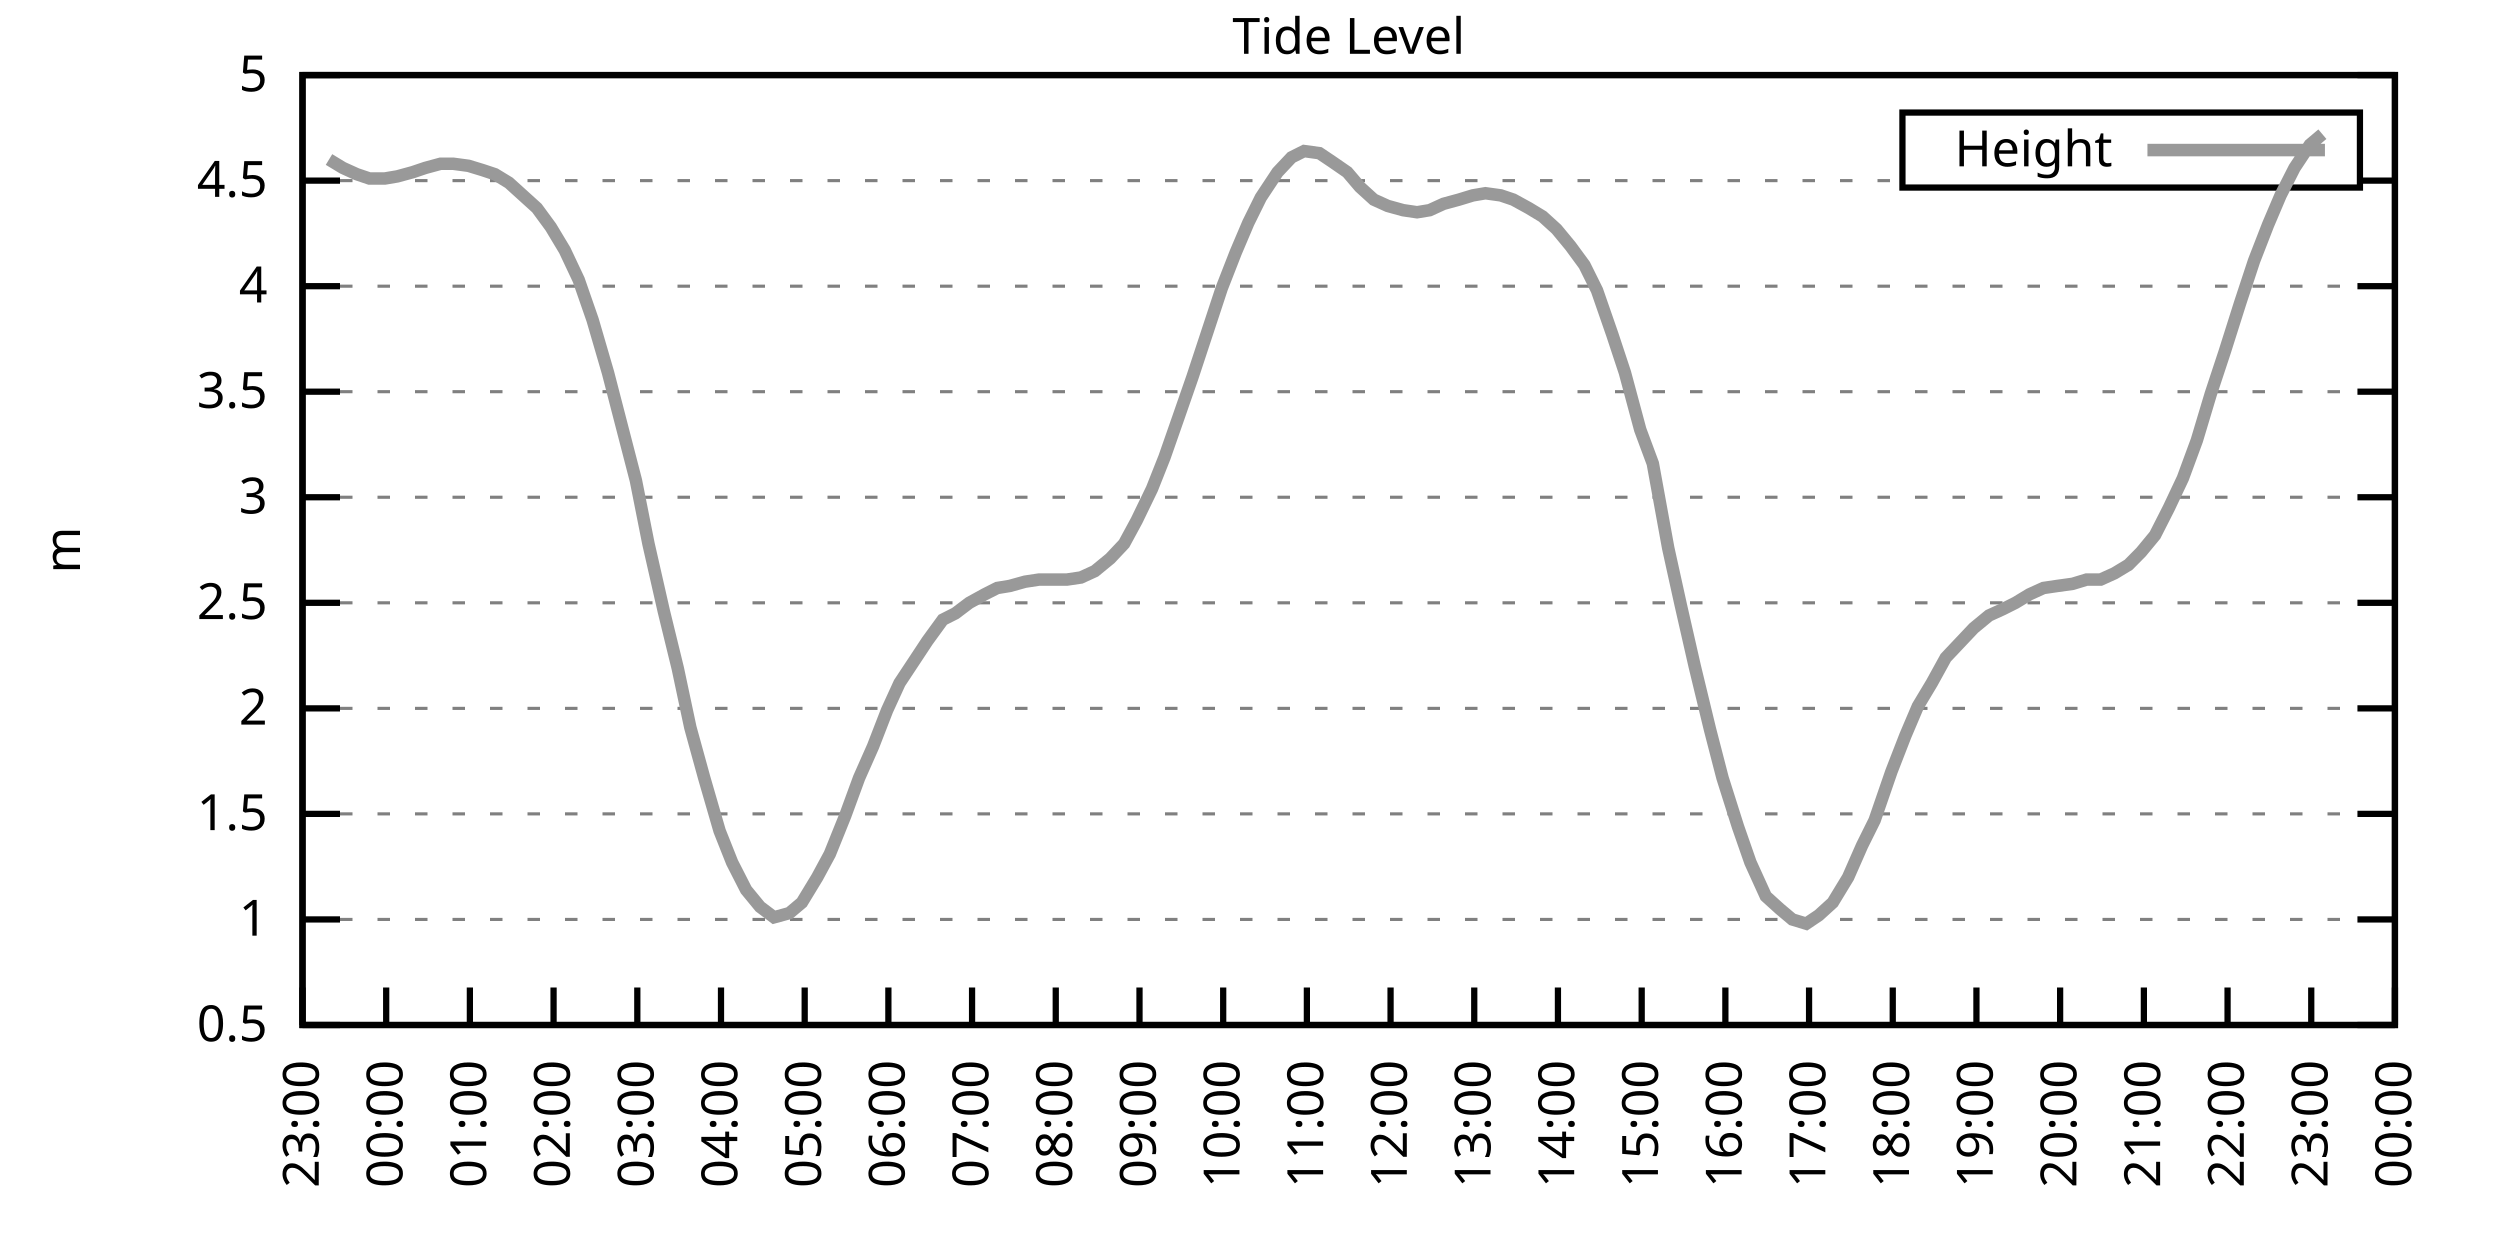
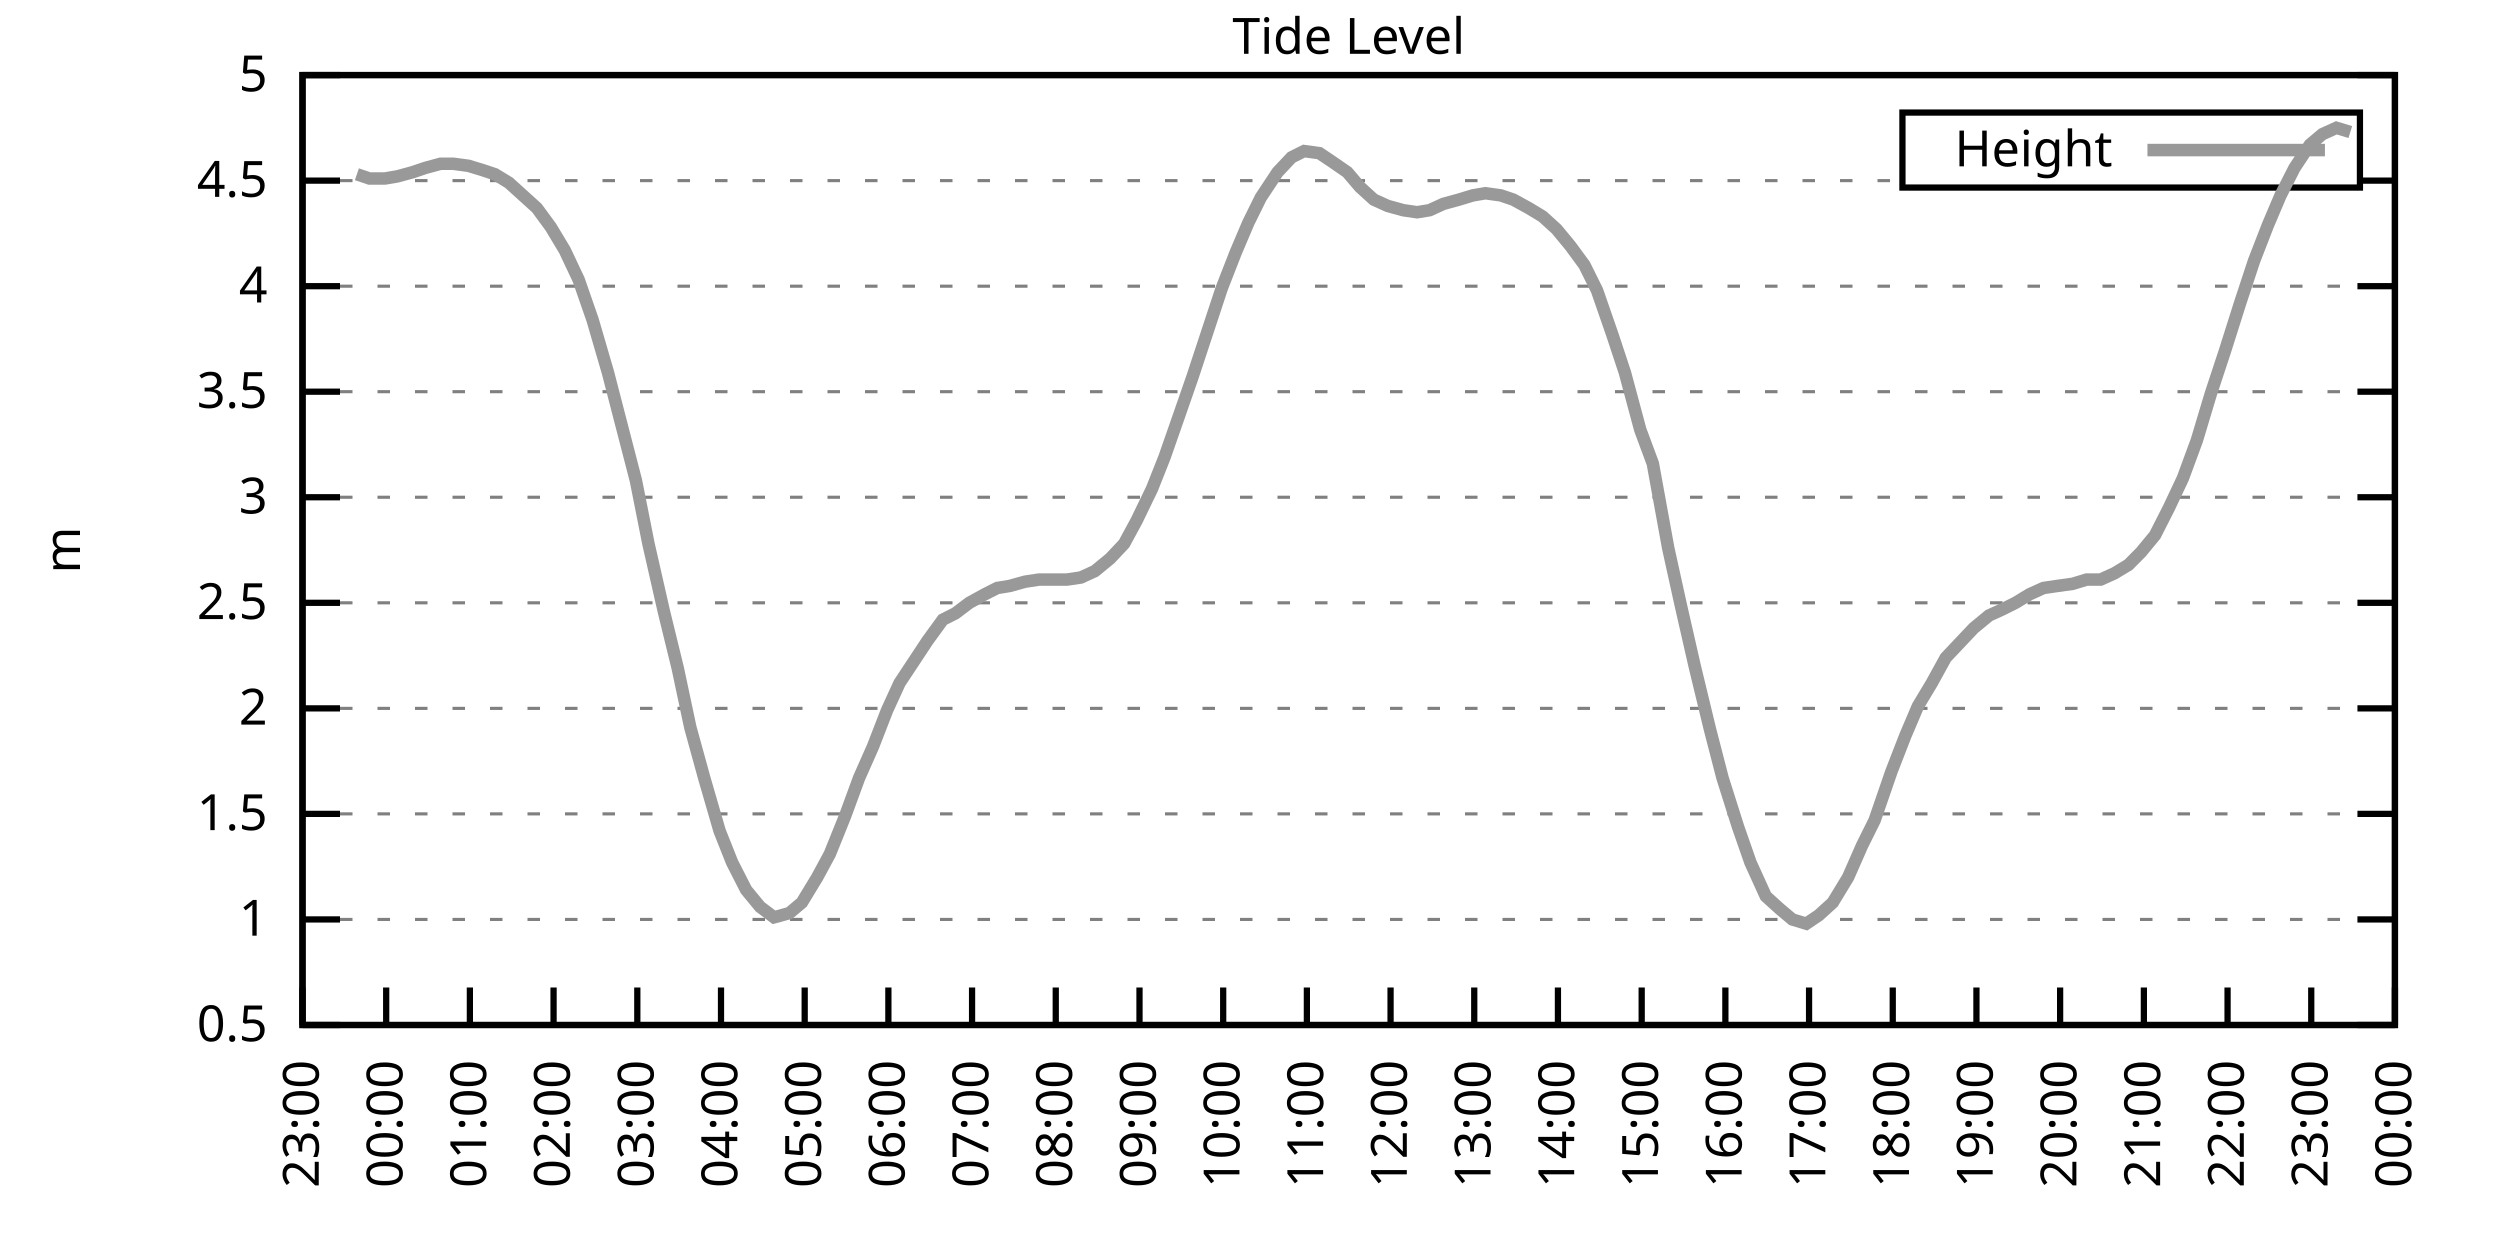
<svg xmlns="http://www.w3.org/2000/svg" xmlns:xlink="http://www.w3.org/1999/xlink" width="400" height="200" viewBox="0 0 400 200">
  <g id="gnuplot_canvas">
    <rect x="0" y="0" width="400" height="200" fill="none" />
    <defs>
      <circle id="gpDot" r="0.5" stroke-width="0.5" stroke="currentColor" />
      <path id="gpPt0" stroke-width="0.333" stroke="currentColor" d="M-1,0 h2 M0,-1 v2" />
      <path id="gpPt1" stroke-width="0.333" stroke="currentColor" d="M-1,-1 L1,1 M1,-1 L-1,1" />
      <path id="gpPt2" stroke-width="0.333" stroke="currentColor" d="M-1,0 L1,0 M0,-1 L0,1 M-1,-1 L1,1 M-1,1 L1,-1" />
      <rect id="gpPt3" stroke-width="0.333" stroke="currentColor" x="-1" y="-1" width="2" height="2" />
      <rect id="gpPt4" stroke-width="0.333" stroke="currentColor" fill="currentColor" x="-1" y="-1" width="2" height="2" />
      <circle id="gpPt5" stroke-width="0.333" stroke="currentColor" cx="0" cy="0" r="1" />
      <use xlink:href="#gpPt5" id="gpPt6" fill="currentColor" stroke="none" />
      <path id="gpPt7" stroke-width="0.333" stroke="currentColor" d="M0,-1.33 L-1.33,0.67 L1.33,0.67 z" />
      <use xlink:href="#gpPt7" id="gpPt8" fill="currentColor" stroke="none" />
      <use xlink:href="#gpPt7" id="gpPt9" stroke="currentColor" transform="rotate(180)" />
      <use xlink:href="#gpPt9" id="gpPt10" fill="currentColor" stroke="none" />
      <use xlink:href="#gpPt3" id="gpPt11" stroke="currentColor" transform="rotate(45)" />
      <use xlink:href="#gpPt11" id="gpPt12" fill="currentColor" stroke="none" />
      <path id="gpPt13" stroke-width="0.333" stroke="currentColor" d="M0,1.330 L1.265,0.411 L0.782,-1.067 L-0.782,-1.076 L-1.265,0.411 z" />
      <use xlink:href="#gpPt13" id="gpPt14" fill="currentColor" stroke="none" />
      <filter id="textbox" filterUnits="objectBoundingBox" x="0" y="0" height="1" width="1">
        <feFlood flood-color="white" flood-opacity="1" result="bgnd" />
        <feComposite in="SourceGraphic" in2="bgnd" operator="atop" />
      </filter>
      <filter id="greybox" filterUnits="objectBoundingBox" x="0" y="0" height="1" width="1">
        <feFlood flood-color="lightgrey" flood-opacity="1" result="grey" />
        <feComposite in="SourceGraphic" in2="grey" operator="atop" />
      </filter>
    </defs>
    <g fill="none" color="white" stroke="currentColor" stroke-width="1.00" stroke-linecap="butt" stroke-linejoin="miter">
</g>
    <g fill="none" color="black" stroke="currentColor" stroke-width="1.00" stroke-linecap="butt" stroke-linejoin="miter">
      <g stroke="none" shape-rendering="crispEdges">
        <polygon fill="rgb(255, 255, 255)" points="48.40,164.00 383.18,164.00 383.18,12.02 48.40,12.02 " />
      </g>
    </g>
    <g fill="none" color="black" stroke="currentColor" stroke-width="1.00" stroke-linecap="butt" stroke-linejoin="miter">
</g>
    <g fill="none" color="black" stroke="black" stroke-width="0.50" stroke-linecap="butt" stroke-linejoin="miter">
</g>
    <g fill="none" color="gray" stroke="currentColor" stroke-width="0.50" stroke-linecap="butt" stroke-linejoin="miter">
      <path stroke="gray" stroke-dasharray="2,4" class="gridline" d="M48.40,164.00 L383.19,164.00  " />
    </g>
    <g fill="none" color="gray" stroke="gray" stroke-width="1.00" stroke-linecap="butt" stroke-linejoin="miter">
</g>
    <g fill="none" color="black" stroke="currentColor" stroke-width="1.00" stroke-linecap="butt" stroke-linejoin="miter">
      <path stroke="black" d="M48.40,164.00 L54.40,164.00 M383.19,164.00 L377.19,164.00  " />
      <g transform="translate(42.80,166.60)" stroke="none" fill="black" font-family="Sans" font-size="8.00" text-anchor="end">
        <text>
          <tspan font-family="Sans"> 0.5</tspan>
        </text>
      </g>
    </g>
    <g fill="none" color="black" stroke="currentColor" stroke-width="1.00" stroke-linecap="butt" stroke-linejoin="miter">
</g>
    <g fill="none" color="black" stroke="black" stroke-width="0.50" stroke-linecap="butt" stroke-linejoin="miter">
</g>
    <g fill="none" color="gray" stroke="currentColor" stroke-width="0.50" stroke-linecap="butt" stroke-linejoin="miter">
      <path stroke="gray" stroke-dasharray="2,4" class="gridline" d="M48.40,147.11 L383.19,147.11  " />
    </g>
    <g fill="none" color="gray" stroke="gray" stroke-width="1.00" stroke-linecap="butt" stroke-linejoin="miter">
</g>
    <g fill="none" color="black" stroke="currentColor" stroke-width="1.00" stroke-linecap="butt" stroke-linejoin="miter">
      <path stroke="black" d="M48.40,147.11 L54.40,147.11 M383.19,147.11 L377.19,147.11  " />
      <g transform="translate(42.80,149.71)" stroke="none" fill="black" font-family="Sans" font-size="8.00" text-anchor="end">
        <text>
          <tspan font-family="Sans"> 1</tspan>
        </text>
      </g>
    </g>
    <g fill="none" color="black" stroke="currentColor" stroke-width="1.00" stroke-linecap="butt" stroke-linejoin="miter">
</g>
    <g fill="none" color="black" stroke="black" stroke-width="0.50" stroke-linecap="butt" stroke-linejoin="miter">
</g>
    <g fill="none" color="gray" stroke="currentColor" stroke-width="0.50" stroke-linecap="butt" stroke-linejoin="miter">
      <path stroke="gray" stroke-dasharray="2,4" class="gridline" d="M48.40,130.22 L383.19,130.22  " />
    </g>
    <g fill="none" color="gray" stroke="gray" stroke-width="1.00" stroke-linecap="butt" stroke-linejoin="miter">
</g>
    <g fill="none" color="black" stroke="currentColor" stroke-width="1.00" stroke-linecap="butt" stroke-linejoin="miter">
      <path stroke="black" d="M48.40,130.22 L54.40,130.22 M383.19,130.22 L377.19,130.22  " />
      <g transform="translate(42.80,132.82)" stroke="none" fill="black" font-family="Sans" font-size="8.00" text-anchor="end">
        <text>
          <tspan font-family="Sans"> 1.5</tspan>
        </text>
      </g>
    </g>
    <g fill="none" color="black" stroke="currentColor" stroke-width="1.00" stroke-linecap="butt" stroke-linejoin="miter">
</g>
    <g fill="none" color="black" stroke="black" stroke-width="0.50" stroke-linecap="butt" stroke-linejoin="miter">
</g>
    <g fill="none" color="gray" stroke="currentColor" stroke-width="0.50" stroke-linecap="butt" stroke-linejoin="miter">
      <path stroke="gray" stroke-dasharray="2,4" class="gridline" d="M48.40,113.34 L383.19,113.34  " />
    </g>
    <g fill="none" color="gray" stroke="gray" stroke-width="1.00" stroke-linecap="butt" stroke-linejoin="miter">
</g>
    <g fill="none" color="black" stroke="currentColor" stroke-width="1.00" stroke-linecap="butt" stroke-linejoin="miter">
      <path stroke="black" d="M48.40,113.34 L54.40,113.34 M383.19,113.34 L377.19,113.34  " />
      <g transform="translate(42.80,115.94)" stroke="none" fill="black" font-family="Sans" font-size="8.00" text-anchor="end">
        <text>
          <tspan font-family="Sans"> 2</tspan>
        </text>
      </g>
    </g>
    <g fill="none" color="black" stroke="currentColor" stroke-width="1.00" stroke-linecap="butt" stroke-linejoin="miter">
</g>
    <g fill="none" color="black" stroke="black" stroke-width="0.50" stroke-linecap="butt" stroke-linejoin="miter">
</g>
    <g fill="none" color="gray" stroke="currentColor" stroke-width="0.50" stroke-linecap="butt" stroke-linejoin="miter">
      <path stroke="gray" stroke-dasharray="2,4" class="gridline" d="M48.40,96.45 L383.19,96.45  " />
    </g>
    <g fill="none" color="gray" stroke="gray" stroke-width="1.00" stroke-linecap="butt" stroke-linejoin="miter">
</g>
    <g fill="none" color="black" stroke="currentColor" stroke-width="1.00" stroke-linecap="butt" stroke-linejoin="miter">
      <path stroke="black" d="M48.40,96.45 L54.40,96.45 M383.19,96.45 L377.19,96.45  " />
      <g transform="translate(42.80,99.05)" stroke="none" fill="black" font-family="Sans" font-size="8.00" text-anchor="end">
        <text>
          <tspan font-family="Sans"> 2.5</tspan>
        </text>
      </g>
    </g>
    <g fill="none" color="black" stroke="currentColor" stroke-width="1.00" stroke-linecap="butt" stroke-linejoin="miter">
</g>
    <g fill="none" color="black" stroke="black" stroke-width="0.50" stroke-linecap="butt" stroke-linejoin="miter">
</g>
    <g fill="none" color="gray" stroke="currentColor" stroke-width="0.50" stroke-linecap="butt" stroke-linejoin="miter">
      <path stroke="gray" stroke-dasharray="2,4" class="gridline" d="M48.40,79.56 L383.19,79.56  " />
    </g>
    <g fill="none" color="gray" stroke="gray" stroke-width="1.00" stroke-linecap="butt" stroke-linejoin="miter">
</g>
    <g fill="none" color="black" stroke="currentColor" stroke-width="1.00" stroke-linecap="butt" stroke-linejoin="miter">
      <path stroke="black" d="M48.40,79.56 L54.40,79.56 M383.19,79.56 L377.19,79.56  " />
      <g transform="translate(42.80,82.16)" stroke="none" fill="black" font-family="Sans" font-size="8.00" text-anchor="end">
        <text>
          <tspan font-family="Sans"> 3</tspan>
        </text>
      </g>
    </g>
    <g fill="none" color="black" stroke="currentColor" stroke-width="1.00" stroke-linecap="butt" stroke-linejoin="miter">
</g>
    <g fill="none" color="black" stroke="black" stroke-width="0.50" stroke-linecap="butt" stroke-linejoin="miter">
</g>
    <g fill="none" color="gray" stroke="currentColor" stroke-width="0.50" stroke-linecap="butt" stroke-linejoin="miter">
      <path stroke="gray" stroke-dasharray="2,4" class="gridline" d="M48.40,62.67 L383.19,62.67  " />
    </g>
    <g fill="none" color="gray" stroke="gray" stroke-width="1.00" stroke-linecap="butt" stroke-linejoin="miter">
</g>
    <g fill="none" color="black" stroke="currentColor" stroke-width="1.00" stroke-linecap="butt" stroke-linejoin="miter">
      <path stroke="black" d="M48.40,62.67 L54.40,62.67 M383.19,62.67 L377.19,62.67  " />
      <g transform="translate(42.80,65.27)" stroke="none" fill="black" font-family="Sans" font-size="8.00" text-anchor="end">
        <text>
          <tspan font-family="Sans"> 3.5</tspan>
        </text>
      </g>
    </g>
    <g fill="none" color="black" stroke="currentColor" stroke-width="1.00" stroke-linecap="butt" stroke-linejoin="miter">
</g>
    <g fill="none" color="black" stroke="black" stroke-width="0.50" stroke-linecap="butt" stroke-linejoin="miter">
</g>
    <g fill="none" color="gray" stroke="currentColor" stroke-width="0.50" stroke-linecap="butt" stroke-linejoin="miter">
      <path stroke="gray" stroke-dasharray="2,4" class="gridline" d="M48.40,45.79 L383.19,45.79  " />
    </g>
    <g fill="none" color="gray" stroke="gray" stroke-width="1.00" stroke-linecap="butt" stroke-linejoin="miter">
</g>
    <g fill="none" color="black" stroke="currentColor" stroke-width="1.00" stroke-linecap="butt" stroke-linejoin="miter">
      <path stroke="black" d="M48.40,45.79 L54.40,45.79 M383.19,45.79 L377.19,45.79  " />
      <g transform="translate(42.80,48.39)" stroke="none" fill="black" font-family="Sans" font-size="8.00" text-anchor="end">
        <text>
          <tspan font-family="Sans"> 4</tspan>
        </text>
      </g>
    </g>
    <g fill="none" color="black" stroke="currentColor" stroke-width="1.00" stroke-linecap="butt" stroke-linejoin="miter">
</g>
    <g fill="none" color="black" stroke="black" stroke-width="0.50" stroke-linecap="butt" stroke-linejoin="miter">
</g>
    <g fill="none" color="gray" stroke="currentColor" stroke-width="0.50" stroke-linecap="butt" stroke-linejoin="miter">
      <path stroke="gray" stroke-dasharray="2,4" class="gridline" d="M48.40,28.90 L304.39,28.90 M377.59,28.90 L383.19,28.90  " />
    </g>
    <g fill="none" color="gray" stroke="gray" stroke-width="1.00" stroke-linecap="butt" stroke-linejoin="miter">
</g>
    <g fill="none" color="black" stroke="currentColor" stroke-width="1.00" stroke-linecap="butt" stroke-linejoin="miter">
      <path stroke="black" d="M48.40,28.90 L54.40,28.90 M383.19,28.90 L377.19,28.90  " />
      <g transform="translate(42.80,31.50)" stroke="none" fill="black" font-family="Sans" font-size="8.00" text-anchor="end">
        <text>
          <tspan font-family="Sans"> 4.5</tspan>
        </text>
      </g>
    </g>
    <g fill="none" color="black" stroke="currentColor" stroke-width="1.00" stroke-linecap="butt" stroke-linejoin="miter">
</g>
    <g fill="none" color="black" stroke="black" stroke-width="0.50" stroke-linecap="butt" stroke-linejoin="miter">
</g>
    <g fill="none" color="gray" stroke="currentColor" stroke-width="0.50" stroke-linecap="butt" stroke-linejoin="miter">
      <path stroke="gray" stroke-dasharray="2,4" class="gridline" d="M48.40,12.01 L383.19,12.01  " />
    </g>
    <g fill="none" color="gray" stroke="gray" stroke-width="1.00" stroke-linecap="butt" stroke-linejoin="miter">
</g>
    <g fill="none" color="black" stroke="currentColor" stroke-width="1.00" stroke-linecap="butt" stroke-linejoin="miter">
      <path stroke="black" d="M48.40,12.01 L54.40,12.01 M383.19,12.01 L377.19,12.01  " />
      <g transform="translate(42.80,14.61)" stroke="none" fill="black" font-family="Sans" font-size="8.00" text-anchor="end">
        <text>
          <tspan font-family="Sans"> 5</tspan>
        </text>
      </g>
    </g>
    <g fill="none" color="black" stroke="currentColor" stroke-width="1.00" stroke-linecap="butt" stroke-linejoin="miter">
      <path stroke="black" d="M48.40,164.00 L48.40,158.00  " />
      <g transform="translate(51.00,169.60) rotate(270.00)" stroke="none" fill="black" font-family="Sans" font-size="8.00" text-anchor="end">
        <text>
          <tspan font-family="Sans">23:00</tspan>
        </text>
      </g>
    </g>
    <g fill="none" color="black" stroke="currentColor" stroke-width="1.00" stroke-linecap="butt" stroke-linejoin="miter">
      <path stroke="black" d="M61.79,164.00 L61.79,158.00  " />
      <g transform="translate(64.39,169.60) rotate(270.00)" stroke="none" fill="black" font-family="Sans" font-size="8.00" text-anchor="end">
        <text>
          <tspan font-family="Sans">00:00</tspan>
        </text>
      </g>
    </g>
    <g fill="none" color="black" stroke="currentColor" stroke-width="1.00" stroke-linecap="butt" stroke-linejoin="miter">
      <path stroke="black" d="M75.18,164.00 L75.18,158.00  " />
      <g transform="translate(77.78,169.60) rotate(270.00)" stroke="none" fill="black" font-family="Sans" font-size="8.00" text-anchor="end">
        <text>
          <tspan font-family="Sans">01:00</tspan>
        </text>
      </g>
    </g>
    <g fill="none" color="black" stroke="currentColor" stroke-width="1.00" stroke-linecap="butt" stroke-linejoin="miter">
      <path stroke="black" d="M88.57,164.00 L88.57,158.00  " />
      <g transform="translate(91.17,169.60) rotate(270.00)" stroke="none" fill="black" font-family="Sans" font-size="8.00" text-anchor="end">
        <text>
          <tspan font-family="Sans">02:00</tspan>
        </text>
      </g>
    </g>
    <g fill="none" color="black" stroke="currentColor" stroke-width="1.00" stroke-linecap="butt" stroke-linejoin="miter">
      <path stroke="black" d="M101.97,164.00 L101.97,158.00  " />
      <g transform="translate(104.57,169.60) rotate(270.00)" stroke="none" fill="black" font-family="Sans" font-size="8.00" text-anchor="end">
        <text>
          <tspan font-family="Sans">03:00</tspan>
        </text>
      </g>
    </g>
    <g fill="none" color="black" stroke="currentColor" stroke-width="1.00" stroke-linecap="butt" stroke-linejoin="miter">
      <path stroke="black" d="M115.36,164.00 L115.36,158.00  " />
      <g transform="translate(117.96,169.60) rotate(270.00)" stroke="none" fill="black" font-family="Sans" font-size="8.00" text-anchor="end">
        <text>
          <tspan font-family="Sans">04:00</tspan>
        </text>
      </g>
    </g>
    <g fill="none" color="black" stroke="currentColor" stroke-width="1.00" stroke-linecap="butt" stroke-linejoin="miter">
      <path stroke="black" d="M128.75,164.00 L128.75,158.00  " />
      <g transform="translate(131.35,169.60) rotate(270.00)" stroke="none" fill="black" font-family="Sans" font-size="8.00" text-anchor="end">
        <text>
          <tspan font-family="Sans">05:00</tspan>
        </text>
      </g>
    </g>
    <g fill="none" color="black" stroke="currentColor" stroke-width="1.00" stroke-linecap="butt" stroke-linejoin="miter">
      <path stroke="black" d="M142.14,164.00 L142.14,158.00  " />
      <g transform="translate(144.74,169.60) rotate(270.00)" stroke="none" fill="black" font-family="Sans" font-size="8.00" text-anchor="end">
        <text>
          <tspan font-family="Sans">06:00</tspan>
        </text>
      </g>
    </g>
    <g fill="none" color="black" stroke="currentColor" stroke-width="1.00" stroke-linecap="butt" stroke-linejoin="miter">
      <path stroke="black" d="M155.53,164.00 L155.53,158.00  " />
      <g transform="translate(158.13,169.60) rotate(270.00)" stroke="none" fill="black" font-family="Sans" font-size="8.00" text-anchor="end">
        <text>
          <tspan font-family="Sans">07:00</tspan>
        </text>
      </g>
    </g>
    <g fill="none" color="black" stroke="currentColor" stroke-width="1.00" stroke-linecap="butt" stroke-linejoin="miter">
      <path stroke="black" d="M168.92,164.00 L168.92,158.00  " />
      <g transform="translate(171.52,169.60) rotate(270.00)" stroke="none" fill="black" font-family="Sans" font-size="8.00" text-anchor="end">
        <text>
          <tspan font-family="Sans">08:00</tspan>
        </text>
      </g>
    </g>
    <g fill="none" color="black" stroke="currentColor" stroke-width="1.00" stroke-linecap="butt" stroke-linejoin="miter">
      <path stroke="black" d="M182.32,164.00 L182.32,158.00  " />
      <g transform="translate(184.92,169.60) rotate(270.00)" stroke="none" fill="black" font-family="Sans" font-size="8.00" text-anchor="end">
        <text>
          <tspan font-family="Sans">09:00</tspan>
        </text>
      </g>
    </g>
    <g fill="none" color="black" stroke="currentColor" stroke-width="1.00" stroke-linecap="butt" stroke-linejoin="miter">
      <path stroke="black" d="M195.71,164.00 L195.71,158.00  " />
      <g transform="translate(198.31,169.60) rotate(270.00)" stroke="none" fill="black" font-family="Sans" font-size="8.00" text-anchor="end">
        <text>
          <tspan font-family="Sans">10:00</tspan>
        </text>
      </g>
    </g>
    <g fill="none" color="black" stroke="currentColor" stroke-width="1.00" stroke-linecap="butt" stroke-linejoin="miter">
      <path stroke="black" d="M209.10,164.00 L209.10,158.00  " />
      <g transform="translate(211.70,169.60) rotate(270.00)" stroke="none" fill="black" font-family="Sans" font-size="8.00" text-anchor="end">
        <text>
          <tspan font-family="Sans">11:00</tspan>
        </text>
      </g>
    </g>
    <g fill="none" color="black" stroke="currentColor" stroke-width="1.00" stroke-linecap="butt" stroke-linejoin="miter">
      <path stroke="black" d="M222.49,164.00 L222.49,158.00  " />
      <g transform="translate(225.09,169.60) rotate(270.00)" stroke="none" fill="black" font-family="Sans" font-size="8.00" text-anchor="end">
        <text>
          <tspan font-family="Sans">12:00</tspan>
        </text>
      </g>
    </g>
    <g fill="none" color="black" stroke="currentColor" stroke-width="1.00" stroke-linecap="butt" stroke-linejoin="miter">
      <path stroke="black" d="M235.88,164.00 L235.88,158.00  " />
      <g transform="translate(238.48,169.60) rotate(270.00)" stroke="none" fill="black" font-family="Sans" font-size="8.00" text-anchor="end">
        <text>
          <tspan font-family="Sans">13:00</tspan>
        </text>
      </g>
    </g>
    <g fill="none" color="black" stroke="currentColor" stroke-width="1.00" stroke-linecap="butt" stroke-linejoin="miter">
      <path stroke="black" d="M249.27,164.00 L249.27,158.00  " />
      <g transform="translate(251.87,169.60) rotate(270.00)" stroke="none" fill="black" font-family="Sans" font-size="8.00" text-anchor="end">
        <text>
          <tspan font-family="Sans">14:00</tspan>
        </text>
      </g>
    </g>
    <g fill="none" color="black" stroke="currentColor" stroke-width="1.00" stroke-linecap="butt" stroke-linejoin="miter">
      <path stroke="black" d="M262.67,164.00 L262.67,158.00  " />
      <g transform="translate(265.27,169.60) rotate(270.00)" stroke="none" fill="black" font-family="Sans" font-size="8.00" text-anchor="end">
        <text>
          <tspan font-family="Sans">15:00</tspan>
        </text>
      </g>
    </g>
    <g fill="none" color="black" stroke="currentColor" stroke-width="1.00" stroke-linecap="butt" stroke-linejoin="miter">
      <path stroke="black" d="M276.06,164.00 L276.06,158.00  " />
      <g transform="translate(278.66,169.60) rotate(270.00)" stroke="none" fill="black" font-family="Sans" font-size="8.00" text-anchor="end">
        <text>
          <tspan font-family="Sans">16:00</tspan>
        </text>
      </g>
    </g>
    <g fill="none" color="black" stroke="currentColor" stroke-width="1.00" stroke-linecap="butt" stroke-linejoin="miter">
      <path stroke="black" d="M289.45,164.00 L289.45,158.00  " />
      <g transform="translate(292.05,169.60) rotate(270.00)" stroke="none" fill="black" font-family="Sans" font-size="8.00" text-anchor="end">
        <text>
          <tspan font-family="Sans">17:00</tspan>
        </text>
      </g>
    </g>
    <g fill="none" color="black" stroke="currentColor" stroke-width="1.00" stroke-linecap="butt" stroke-linejoin="miter">
      <path stroke="black" d="M302.84,164.00 L302.84,158.00  " />
      <g transform="translate(305.44,169.60) rotate(270.00)" stroke="none" fill="black" font-family="Sans" font-size="8.00" text-anchor="end">
        <text>
          <tspan font-family="Sans">18:00</tspan>
        </text>
      </g>
    </g>
    <g fill="none" color="black" stroke="currentColor" stroke-width="1.00" stroke-linecap="butt" stroke-linejoin="miter">
      <path stroke="black" d="M316.23,164.00 L316.23,158.00  " />
      <g transform="translate(318.83,169.60) rotate(270.00)" stroke="none" fill="black" font-family="Sans" font-size="8.00" text-anchor="end">
        <text>
          <tspan font-family="Sans">19:00</tspan>
        </text>
      </g>
    </g>
    <g fill="none" color="black" stroke="currentColor" stroke-width="1.00" stroke-linecap="butt" stroke-linejoin="miter">
      <path stroke="black" d="M329.62,164.00 L329.62,158.00  " />
      <g transform="translate(332.22,169.60) rotate(270.00)" stroke="none" fill="black" font-family="Sans" font-size="8.00" text-anchor="end">
        <text>
          <tspan font-family="Sans">20:00</tspan>
        </text>
      </g>
    </g>
    <g fill="none" color="black" stroke="currentColor" stroke-width="1.00" stroke-linecap="butt" stroke-linejoin="miter">
      <path stroke="black" d="M343.02,164.00 L343.02,158.00  " />
      <g transform="translate(345.62,169.60) rotate(270.00)" stroke="none" fill="black" font-family="Sans" font-size="8.00" text-anchor="end">
        <text>
          <tspan font-family="Sans">21:00</tspan>
        </text>
      </g>
    </g>
    <g fill="none" color="black" stroke="currentColor" stroke-width="1.00" stroke-linecap="butt" stroke-linejoin="miter">
      <path stroke="black" d="M356.41,164.00 L356.41,158.00  " />
      <g transform="translate(359.01,169.60) rotate(270.00)" stroke="none" fill="black" font-family="Sans" font-size="8.00" text-anchor="end">
        <text>
          <tspan font-family="Sans">22:00</tspan>
        </text>
      </g>
    </g>
    <g fill="none" color="black" stroke="currentColor" stroke-width="1.00" stroke-linecap="butt" stroke-linejoin="miter">
      <path stroke="black" d="M369.80,164.00 L369.80,158.00  " />
      <g transform="translate(372.40,169.60) rotate(270.00)" stroke="none" fill="black" font-family="Sans" font-size="8.00" text-anchor="end">
        <text>
          <tspan font-family="Sans">23:00</tspan>
        </text>
      </g>
    </g>
    <g fill="none" color="black" stroke="currentColor" stroke-width="1.00" stroke-linecap="butt" stroke-linejoin="miter">
      <path stroke="black" d="M383.19,164.00 L383.19,158.00  " />
      <g transform="translate(385.79,169.60) rotate(270.00)" stroke="none" fill="black" font-family="Sans" font-size="8.00" text-anchor="end">
        <text>
          <tspan font-family="Sans">00:00</tspan>
        </text>
      </g>
    </g>
    <g fill="none" color="black" stroke="currentColor" stroke-width="1.00" stroke-linecap="butt" stroke-linejoin="miter">
</g>
    <g fill="none" color="black" stroke="currentColor" stroke-width="1.00" stroke-linecap="butt" stroke-linejoin="miter">
      <path stroke="black" d="M48.40,12.01 L48.40,164.00 L383.19,164.00 L383.19,12.01 L48.40,12.01 Z  " />
    </g>
    <g fill="none" color="black" stroke="currentColor" stroke-width="1.00" stroke-linecap="butt" stroke-linejoin="miter">
</g>
    <g fill="none" color="black" stroke="currentColor" stroke-width="1.00" stroke-linecap="butt" stroke-linejoin="miter">
      <path stroke="black" d="M304.39,30.01 L304.39,18.01 L377.59,18.01 L377.59,30.01 L304.39,30.01 Z  " />
    </g>
    <g id="Tide_level_plot_1">
      <g fill="none" color="white" stroke="black" stroke-width="2.00" stroke-linecap="butt" stroke-linejoin="miter">
</g>
      <g fill="none" color="black" stroke="currentColor" stroke-width="2.00" stroke-linecap="butt" stroke-linejoin="miter">
        <g transform="translate(337.99,26.61)" stroke="none" fill="black" font-family="Sans" font-size="8.00" text-anchor="end">
          <text>
            <tspan font-family="Sans">Height</tspan>
          </text>
        </g>
      </g>
      <g fill="none" color="black" stroke="currentColor" stroke-width="2.00" stroke-linecap="butt" stroke-linejoin="miter">
-         <path stroke="rgb(153, 153, 153)" d="M343.59,24.01 L371.99,24.01 M52.64,25.52 L54.87,26.87 L57.10,27.88 L59.11,28.56 L61.57,28.56 L63.58,28.22   L66.03,27.55 L68.04,26.87 L70.50,26.20 L72.50,26.20 L74.96,26.53 L77.19,27.21 L79.20,27.88 L81.43,29.24   L83.66,31.26 L85.90,33.29 L88.13,36.33 L90.36,40.04 L92.59,44.77 L94.82,51.19 L97.28,59.63 L99.29,67.40   L101.74,76.86 L103.75,86.99 L106.21,97.80 L108.44,106.92 L110.45,116.38 L112.68,124.48 L115.13,132.93 L117.14,137.99   L119.38,142.38 L121.61,145.09 L123.84,146.77 L126.29,146.10 L128.30,144.41 L130.76,140.36 L132.77,136.64 L135.22,130.56   L137.45,124.48 L139.69,119.42 L141.92,113.67 L143.93,109.28 L146.16,105.91 L148.39,102.53 L150.85,99.15 L152.85,98.14   L155.09,96.45 L157.54,95.10 L159.55,94.08 L161.56,93.75 L164.01,93.07 L166.25,92.73 L168.48,92.73 L170.71,92.73   L172.94,92.40 L175.17,91.38 L177.63,89.36 L179.86,86.99 L181.87,83.28 L184.32,78.21 L186.33,73.14 L188.57,66.73   L190.80,60.31 L193.03,53.55 L195.48,46.12 L197.72,40.38 L199.73,35.65 L201.73,31.60 L204.41,27.55 L206.64,25.18   L208.65,24.17 L211.11,24.51 L213.12,25.86 L215.57,27.55 L217.58,29.91 L219.81,31.94 L222.04,32.95 L224.50,33.63   L226.73,33.96 L228.74,33.63 L230.97,32.61 L233.43,31.94 L235.66,31.26 L237.67,30.92 L240.12,31.26 L242.13,31.94   L244.59,33.29 L246.82,34.64 L249.05,36.67 L251.28,39.37 L253.51,42.41 L255.52,46.46 L257.98,53.55 L259.99,59.63   L262.44,68.75 L264.45,74.16 L266.91,87.67 L268.92,96.79 L271.15,106.58 L273.60,116.71 L275.61,124.48 L278.07,132.25   L280.07,137.99 L282.53,143.40 L284.76,145.42 L286.77,147.11 L289.00,147.79 L291.01,146.44 L293.24,144.41 L295.70,140.36   L297.93,135.29 L299.94,131.24 L302.62,123.47 L304.85,117.73 L306.86,113.00 L309.09,109.28 L311.32,105.23 L313.55,102.87   L315.79,100.50 L318.24,98.48 L320.47,97.46 L322.48,96.45 L324.71,95.10 L326.95,94.08 L329.18,93.75 L331.63,93.41   L333.86,92.73 L336.10,92.73 L338.33,91.72 L340.56,90.37 L342.57,88.34 L344.80,85.64 L347.03,81.25 L349.26,76.52   L351.50,70.44 L353.73,63.01 L355.96,56.26 L358.42,48.49 L360.65,41.73 L362.88,35.99 L364.89,31.26 L367.12,26.87   L369.58,23.16 L371.58,21.47  " />
+         <path stroke="rgb(153, 153, 153)" d="M343.59,24.01 L371.99,24.01 M57.10,27.88 L59.11,28.56 L61.57,28.56 L63.58,28.22 L66.03,27.55 L68.04,26.87   L70.50,26.20 L72.50,26.20 L74.96,26.53 L77.19,27.21 L79.20,27.88 L81.43,29.24 L83.66,31.26 L85.90,33.29   L88.13,36.33 L90.36,40.04 L92.59,44.77 L94.82,51.19 L97.28,59.63 L99.29,67.40 L101.74,76.86 L103.75,86.99   L106.21,97.80 L108.44,106.92 L110.45,116.38 L112.68,124.48 L115.13,132.93 L117.14,137.99 L119.38,142.38 L121.61,145.09   L123.84,146.77 L126.29,146.10 L128.30,144.41 L130.76,140.36 L132.77,136.64 L135.22,130.56 L137.45,124.48 L139.69,119.42   L141.92,113.67 L143.93,109.28 L146.16,105.91 L148.39,102.53 L150.85,99.15 L152.85,98.14 L155.09,96.45 L157.54,95.10   L159.55,94.08 L161.56,93.75 L164.01,93.07 L166.25,92.73 L168.48,92.73 L170.71,92.73 L172.94,92.40 L175.17,91.38   L177.63,89.36 L179.86,86.99 L181.87,83.28 L184.32,78.21 L186.33,73.14 L188.57,66.73 L190.80,60.31 L193.03,53.55   L195.48,46.12 L197.72,40.38 L199.73,35.65 L201.73,31.60 L204.41,27.55 L206.64,25.18 L208.65,24.17 L211.11,24.51   L213.12,25.86 L215.57,27.55 L217.58,29.91 L219.81,31.94 L222.04,32.95 L224.50,33.63 L226.73,33.96 L228.74,33.63   L230.97,32.61 L233.43,31.94 L235.66,31.26 L237.67,30.92 L240.12,31.26 L242.13,31.94 L244.59,33.29 L246.82,34.64   L249.05,36.67 L251.28,39.37 L253.51,42.41 L255.52,46.46 L257.98,53.55 L259.99,59.63 L262.44,68.75 L264.45,74.16   L266.91,87.67 L268.92,96.79 L271.15,106.58 L273.60,116.71 L275.61,124.48 L278.07,132.25 L280.07,137.99 L282.53,143.40   L284.76,145.42 L286.77,147.11 L289.00,147.79 L291.01,146.44 L293.24,144.41 L295.70,140.36 L297.93,135.29 L299.94,131.24   L302.62,123.47 L304.85,117.73 L306.86,113.00 L309.09,109.28 L311.32,105.23 L313.55,102.87 L315.79,100.50 L318.24,98.48   L320.47,97.46 L322.48,96.45 L324.71,95.10 L326.95,94.08 L329.18,93.75 L331.63,93.41 L333.86,92.73 L336.10,92.73   L338.33,91.72 L340.56,90.37 L342.57,88.34 L344.80,85.64 L347.03,81.25 L349.26,76.52 L351.50,70.44 L353.73,63.01   L355.96,56.26 L358.42,48.49 L360.65,41.73 L362.88,35.99 L364.89,31.26 L367.12,26.87 L369.58,23.16 L371.58,21.47   L373.82,20.45 L376.05,21.13  " />
      </g>
    </g>
    <g fill="none" color="black" stroke="currentColor" stroke-width="2.00" stroke-linecap="butt" stroke-linejoin="miter">
</g>
    <g fill="none" color="black" stroke="black" stroke-width="1.00" stroke-linecap="butt" stroke-linejoin="miter">
</g>
    <g fill="none" color="black" stroke="currentColor" stroke-width="1.00" stroke-linecap="butt" stroke-linejoin="miter">
      <path stroke="black" d="M48.40,12.01 L48.40,164.00 L383.19,164.00 L383.19,12.01 L48.40,12.01 Z  " />
      <g transform="translate(12.80,88.01) rotate(270.00)" stroke="none" fill="black" font-family="Sans" font-size="8.00" text-anchor="middle">
        <text>
          <tspan font-family="Sans">m</tspan>
        </text>
      </g>
    </g>
    <g fill="none" color="black" stroke="currentColor" stroke-width="1.00" stroke-linecap="butt" stroke-linejoin="miter">
</g>
    <g fill="none" color="black" stroke="currentColor" stroke-width="1.00" stroke-linecap="butt" stroke-linejoin="miter">
      <g transform="translate(215.79,8.61)" stroke="none" fill="black" font-family="Sans" font-size="8.00" text-anchor="middle">
        <text>
          <tspan font-family="Sans">Tide Level</tspan>
        </text>
      </g>
    </g>
    <g fill="none" color="black" stroke="currentColor" stroke-width="1.00" stroke-linecap="butt" stroke-linejoin="miter">
</g>
  </g>
</svg>
